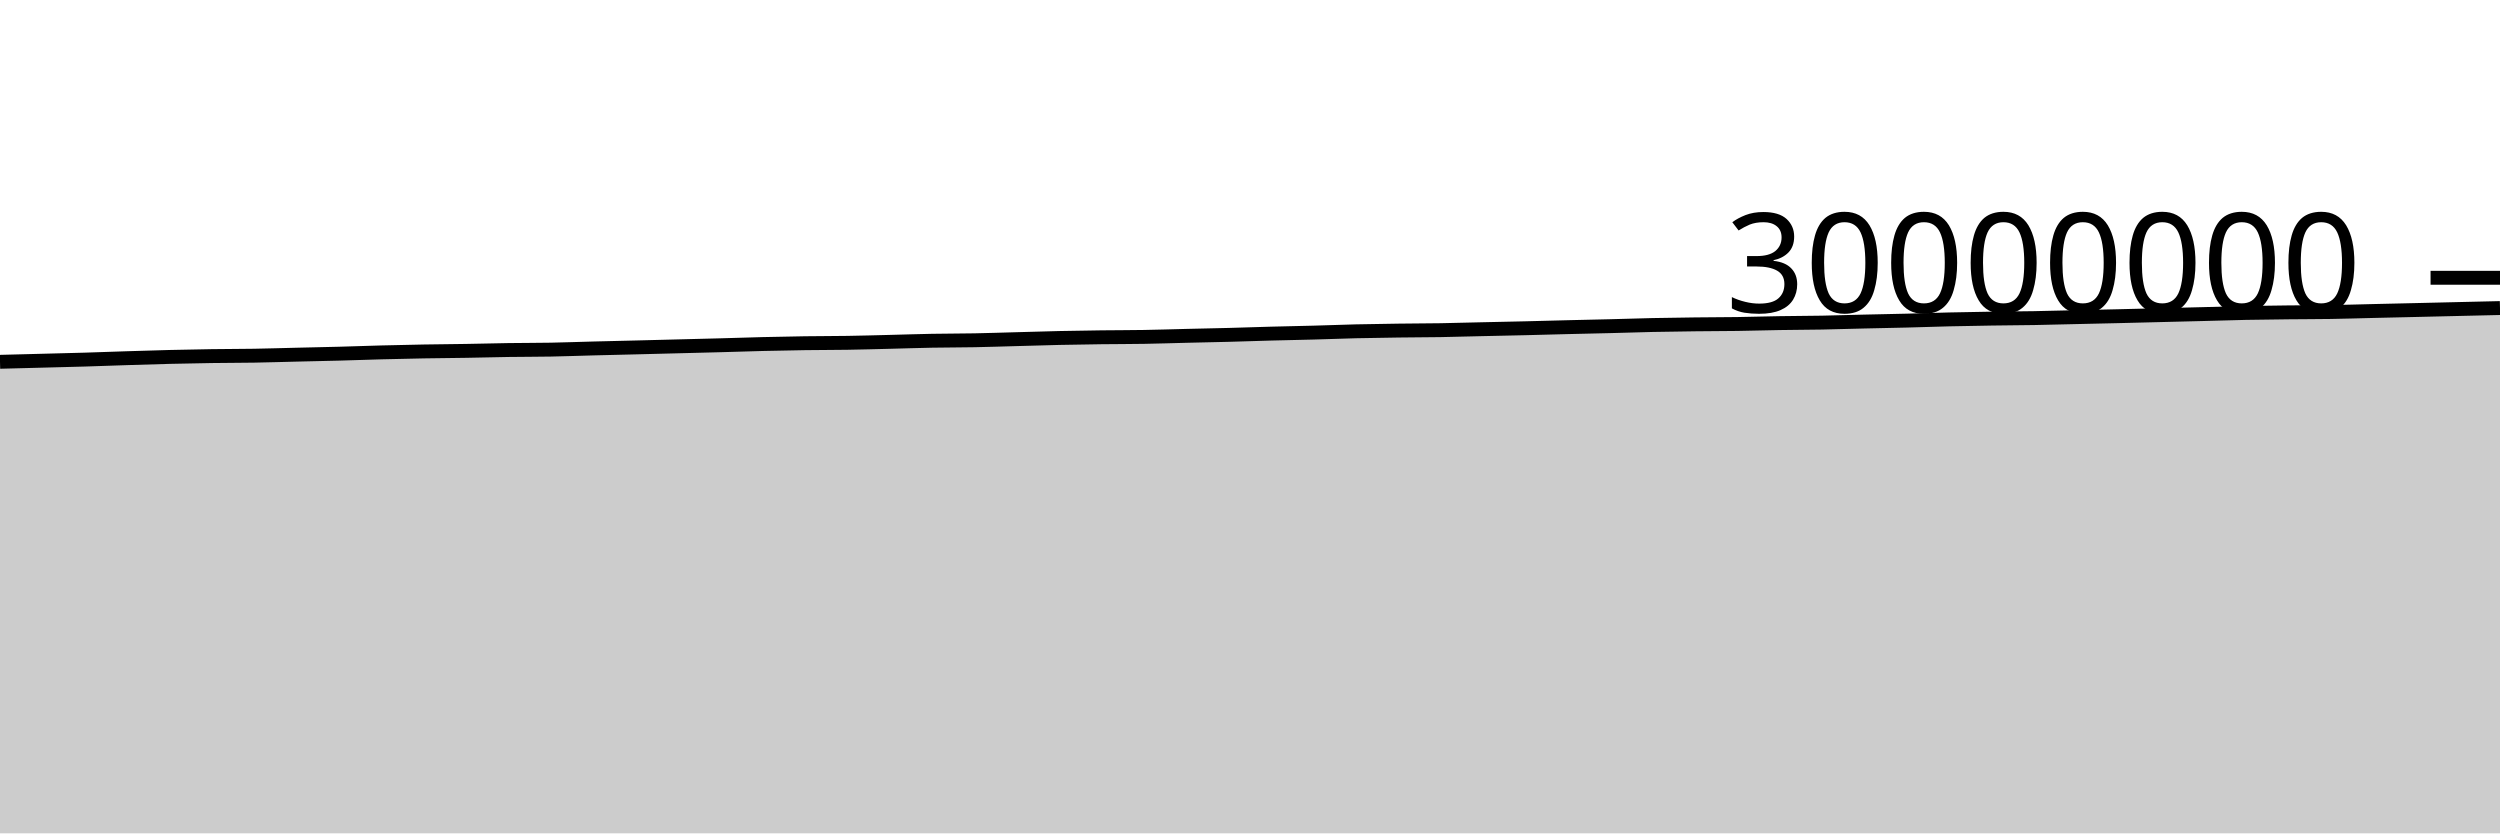
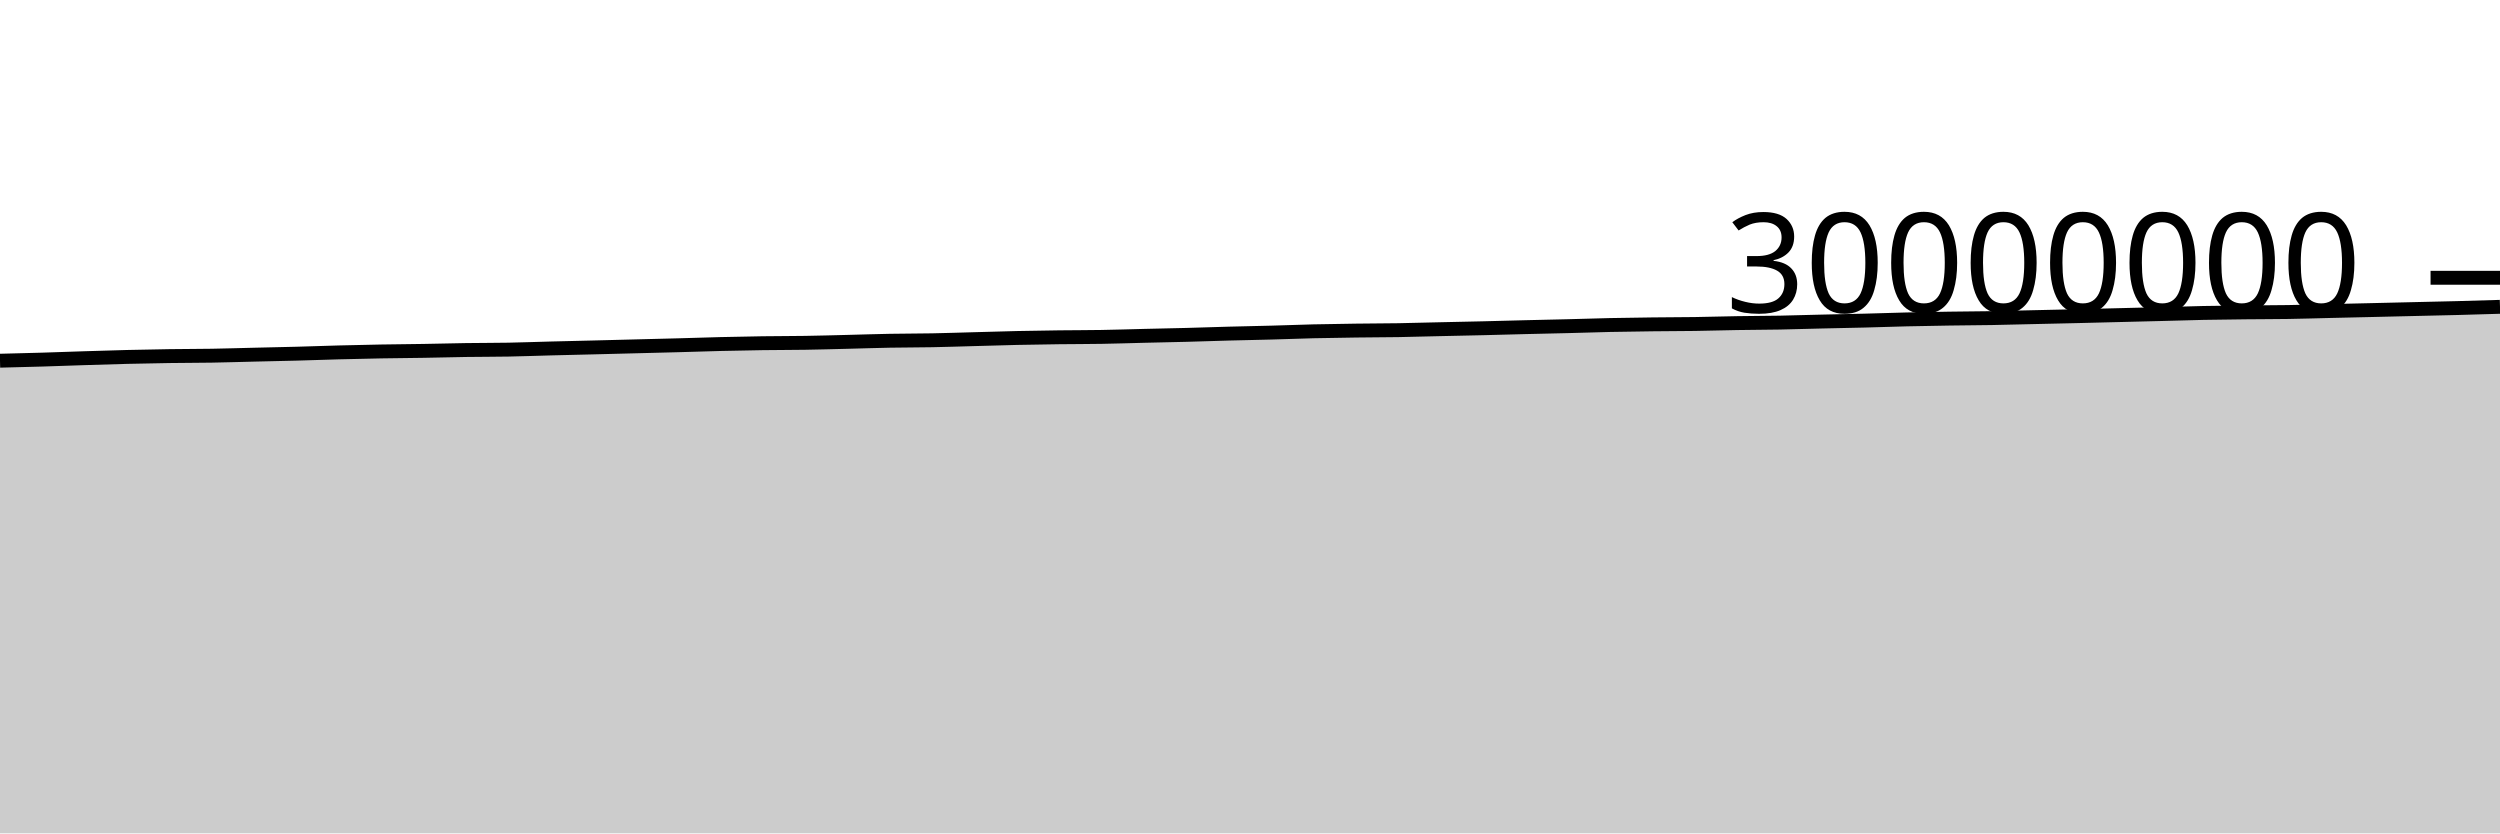
<svg xmlns="http://www.w3.org/2000/svg" viewBox="0 0 180 60">
  <g transform="translate(0,20)">
-     <path class="area" fill="rgba(0, 0, 0, 0.2)" d="M0,6.05C1.017,6.024,2.034,5.998,3.051,5.971C4.068,5.944,5.085,5.922,6.102,5.891C7.119,5.861,8.136,5.821,9.153,5.789C10.169,5.756,11.186,5.724,12.203,5.699C13.22,5.674,14.237,5.653,15.254,5.639C16.271,5.624,17.288,5.627,18.305,5.61C19.322,5.593,20.339,5.56,21.356,5.536C22.373,5.512,23.39,5.492,24.407,5.465C25.424,5.437,26.441,5.398,27.458,5.372C28.475,5.345,29.492,5.322,30.508,5.304C31.525,5.286,32.542,5.28,33.559,5.263C34.576,5.246,35.593,5.217,36.61,5.202C37.627,5.187,38.644,5.192,39.661,5.173C40.678,5.154,41.695,5.115,42.712,5.089C43.729,5.063,44.746,5.04,45.763,5.015C46.78,4.99,47.797,4.963,48.814,4.937C49.831,4.911,50.847,4.886,51.864,4.859C52.881,4.831,53.898,4.796,54.915,4.771C55.932,4.746,56.949,4.725,57.966,4.711C58.983,4.696,60,4.701,61.017,4.684C62.034,4.668,63.051,4.638,64.068,4.613C65.085,4.588,66.102,4.552,67.119,4.534C68.136,4.515,69.153,4.52,70.169,4.5C71.186,4.481,72.203,4.445,73.22,4.418C74.237,4.39,75.254,4.357,76.271,4.335C77.288,4.313,78.305,4.297,79.322,4.284C80.339,4.272,81.356,4.275,82.373,4.257C83.39,4.24,84.407,4.206,85.424,4.181C86.441,4.157,87.458,4.138,88.475,4.111C89.492,4.084,90.508,4.047,91.525,4.02C92.542,3.992,93.559,3.975,94.576,3.947C95.593,3.92,96.61,3.878,97.627,3.854C98.644,3.83,99.661,3.816,100.678,3.802C101.695,3.788,102.712,3.789,103.729,3.772C104.746,3.755,105.763,3.724,106.78,3.701C107.797,3.678,108.814,3.658,109.831,3.634C110.847,3.609,111.864,3.58,112.881,3.555C113.898,3.53,114.915,3.51,115.932,3.484C116.949,3.458,117.966,3.423,118.983,3.401C120,3.38,121.017,3.366,122.034,3.354C123.051,3.342,124.068,3.343,125.085,3.328C126.102,3.313,127.119,3.281,128.136,3.264C129.153,3.247,130.169,3.247,131.186,3.228C132.203,3.209,133.22,3.175,134.237,3.151C135.254,3.127,136.271,3.109,137.288,3.084C138.305,3.058,139.322,3.021,140.339,2.997C141.356,2.973,142.373,2.956,143.39,2.94C144.407,2.925,145.424,2.922,146.441,2.904C147.458,2.887,148.475,2.857,149.492,2.834C150.508,2.811,151.525,2.789,152.542,2.765C153.559,2.74,154.576,2.714,155.593,2.689C156.61,2.664,157.627,2.639,158.644,2.613C159.661,2.586,160.678,2.552,161.695,2.532C162.712,2.511,163.729,2.501,164.746,2.49C165.763,2.478,166.78,2.481,167.797,2.465C168.814,2.449,169.831,2.417,170.847,2.393C171.864,2.37,172.881,2.347,173.898,2.323C174.915,2.299,175.932,2.275,176.949,2.251C177.966,2.227,178.983,2.204,180,2.18L180,40C178.983,40,177.966,40,176.949,40C175.932,40,174.915,40,173.898,40C172.881,40,171.864,40,170.847,40C169.831,40,168.814,40,167.797,40C166.78,40,165.763,40,164.746,40C163.729,40,162.712,40,161.695,40C160.678,40,159.661,40,158.644,40C157.627,40,156.61,40,155.593,40C154.576,40,153.559,40,152.542,40C151.525,40,150.508,40,149.492,40C148.475,40,147.458,40,146.441,40C145.424,40,144.407,40,143.39,40C142.373,40,141.356,40,140.339,40C139.322,40,138.305,40,137.288,40C136.271,40,135.254,40,134.237,40C133.22,40,132.203,40,131.186,40C130.169,40,129.153,40,128.136,40C127.119,40,126.102,40,125.085,40C124.068,40,123.051,40,122.034,40C121.017,40,120,40,118.983,40C117.966,40,116.949,40,115.932,40C114.915,40,113.898,40,112.881,40C111.864,40,110.847,40,109.831,40C108.814,40,107.797,40,106.78,40C105.763,40,104.746,40,103.729,40C102.712,40,101.695,40,100.678,40C99.661,40,98.644,40,97.627,40C96.61,40,95.593,40,94.576,40C93.559,40,92.542,40,91.525,40C90.508,40,89.492,40,88.475,40C87.458,40,86.441,40,85.424,40C84.407,40,83.39,40,82.373,40C81.356,40,80.339,40,79.322,40C78.305,40,77.288,40,76.271,40C75.254,40,74.237,40,73.22,40C72.203,40,71.186,40,70.169,40C69.153,40,68.136,40,67.119,40C66.102,40,65.085,40,64.068,40C63.051,40,62.034,40,61.017,40C60,40,58.983,40,57.966,40C56.949,40,55.932,40,54.915,40C53.898,40,52.881,40,51.864,40C50.847,40,49.831,40,48.814,40C47.797,40,46.78,40,45.763,40C44.746,40,43.729,40,42.712,40C41.695,40,40.678,40,39.661,40C38.644,40,37.627,40,36.61,40C35.593,40,34.576,40,33.559,40C32.542,40,31.525,40,30.508,40C29.492,40,28.475,40,27.458,40C26.441,40,25.424,40,24.407,40C23.39,40,22.373,40,21.356,40C20.339,40,19.322,40,18.305,40C17.288,40,16.271,40,15.254,40C14.237,40,13.22,40,12.203,40C11.186,40,10.169,40,9.153,40C8.136,40,7.119,40,6.102,40C5.085,40,4.068,40,3.051,40C2.034,40,1.017,40,0,40Z" />
-     <path class="line" stroke="black" fill="none" d="M0,6.05C1.017,6.024,2.034,5.998,3.051,5.971C4.068,5.944,5.085,5.922,6.102,5.891C7.119,5.861,8.136,5.821,9.153,5.789C10.169,5.756,11.186,5.724,12.203,5.699C13.22,5.674,14.237,5.653,15.254,5.639C16.271,5.624,17.288,5.627,18.305,5.61C19.322,5.593,20.339,5.56,21.356,5.536C22.373,5.512,23.39,5.492,24.407,5.465C25.424,5.437,26.441,5.398,27.458,5.372C28.475,5.345,29.492,5.322,30.508,5.304C31.525,5.286,32.542,5.28,33.559,5.263C34.576,5.246,35.593,5.217,36.61,5.202C37.627,5.187,38.644,5.192,39.661,5.173C40.678,5.154,41.695,5.115,42.712,5.089C43.729,5.063,44.746,5.04,45.763,5.015C46.78,4.99,47.797,4.963,48.814,4.937C49.831,4.911,50.847,4.886,51.864,4.859C52.881,4.831,53.898,4.796,54.915,4.771C55.932,4.746,56.949,4.725,57.966,4.711C58.983,4.696,60,4.701,61.017,4.684C62.034,4.668,63.051,4.638,64.068,4.613C65.085,4.588,66.102,4.552,67.119,4.534C68.136,4.515,69.153,4.52,70.169,4.5C71.186,4.481,72.203,4.445,73.22,4.418C74.237,4.39,75.254,4.357,76.271,4.335C77.288,4.313,78.305,4.297,79.322,4.284C80.339,4.272,81.356,4.275,82.373,4.257C83.39,4.24,84.407,4.206,85.424,4.181C86.441,4.157,87.458,4.138,88.475,4.111C89.492,4.084,90.508,4.047,91.525,4.02C92.542,3.992,93.559,3.975,94.576,3.947C95.593,3.92,96.61,3.878,97.627,3.854C98.644,3.83,99.661,3.816,100.678,3.802C101.695,3.788,102.712,3.789,103.729,3.772C104.746,3.755,105.763,3.724,106.78,3.701C107.797,3.678,108.814,3.658,109.831,3.634C110.847,3.609,111.864,3.58,112.881,3.555C113.898,3.53,114.915,3.51,115.932,3.484C116.949,3.458,117.966,3.423,118.983,3.401C120,3.38,121.017,3.366,122.034,3.354C123.051,3.342,124.068,3.343,125.085,3.328C126.102,3.313,127.119,3.281,128.136,3.264C129.153,3.247,130.169,3.247,131.186,3.228C132.203,3.209,133.22,3.175,134.237,3.151C135.254,3.127,136.271,3.109,137.288,3.084C138.305,3.058,139.322,3.021,140.339,2.997C141.356,2.973,142.373,2.956,143.39,2.94C144.407,2.925,145.424,2.922,146.441,2.904C147.458,2.887,148.475,2.857,149.492,2.834C150.508,2.811,151.525,2.789,152.542,2.765C153.559,2.74,154.576,2.714,155.593,2.689C156.61,2.664,157.627,2.639,158.644,2.613C159.661,2.586,160.678,2.552,161.695,2.532C162.712,2.511,163.729,2.501,164.746,2.49C165.763,2.478,166.78,2.481,167.797,2.465C168.814,2.449,169.831,2.417,170.847,2.393C171.864,2.37,172.881,2.347,173.898,2.323C174.915,2.299,175.932,2.275,176.949,2.251C177.966,2.227,178.983,2.204,180,2.18" />
+     <path class="area" fill="rgba(0, 0, 0, 0.2)" d="M0,5.971C1.017,5.946,2.034,5.922,3.051,5.891C4.068,5.861,5.085,5.821,6.102,5.789C7.119,5.756,8.136,5.724,9.153,5.699C10.169,5.674,11.186,5.653,12.203,5.639C13.22,5.624,14.237,5.627,15.254,5.61C16.271,5.593,17.288,5.56,18.305,5.536C19.322,5.512,20.339,5.492,21.356,5.465C22.373,5.437,23.39,5.398,24.407,5.372C25.424,5.345,26.441,5.322,27.458,5.304C28.475,5.286,29.492,5.28,30.508,5.263C31.525,5.246,32.542,5.217,33.559,5.202C34.576,5.187,35.593,5.192,36.61,5.173C37.627,5.154,38.644,5.115,39.661,5.089C40.678,5.063,41.695,5.04,42.712,5.015C43.729,4.99,44.746,4.963,45.763,4.937C46.78,4.911,47.797,4.886,48.814,4.859C49.831,4.831,50.847,4.796,51.864,4.771C52.881,4.746,53.898,4.725,54.915,4.711C55.932,4.696,56.949,4.701,57.966,4.684C58.983,4.668,60,4.638,61.017,4.613C62.034,4.588,63.051,4.552,64.068,4.534C65.085,4.515,66.102,4.52,67.119,4.5C68.136,4.481,69.153,4.445,70.169,4.418C71.186,4.39,72.203,4.357,73.22,4.335C74.237,4.313,75.254,4.297,76.271,4.284C77.288,4.272,78.305,4.275,79.322,4.257C80.339,4.24,81.356,4.206,82.373,4.181C83.39,4.157,84.407,4.138,85.424,4.111C86.441,4.084,87.458,4.047,88.475,4.02C89.492,3.992,90.508,3.975,91.525,3.947C92.542,3.92,93.559,3.878,94.576,3.854C95.593,3.83,96.61,3.816,97.627,3.802C98.644,3.788,99.661,3.789,100.678,3.772C101.695,3.755,102.712,3.724,103.729,3.701C104.746,3.678,105.763,3.658,106.78,3.634C107.797,3.609,108.814,3.58,109.831,3.555C110.847,3.53,111.864,3.51,112.881,3.484C113.898,3.458,114.915,3.423,115.932,3.401C116.949,3.38,117.966,3.366,118.983,3.354C120,3.342,121.017,3.343,122.034,3.328C123.051,3.313,124.068,3.281,125.085,3.264C126.102,3.247,127.119,3.247,128.136,3.228C129.153,3.209,130.169,3.175,131.186,3.151C132.203,3.127,133.22,3.109,134.237,3.084C135.254,3.058,136.271,3.021,137.288,2.997C138.305,2.973,139.322,2.956,140.339,2.94C141.356,2.925,142.373,2.922,143.39,2.904C144.407,2.887,145.424,2.857,146.441,2.834C147.458,2.811,148.475,2.789,149.492,2.765C150.508,2.74,151.525,2.714,152.542,2.689C153.559,2.664,154.576,2.639,155.593,2.613C156.61,2.586,157.627,2.552,158.644,2.532C159.661,2.511,160.678,2.501,161.695,2.49C162.712,2.478,163.729,2.481,164.746,2.465C165.763,2.449,166.78,2.417,167.797,2.393C168.814,2.37,169.831,2.347,170.847,2.323C171.864,2.299,172.881,2.275,173.898,2.251C174.915,2.227,175.932,2.207,176.949,2.18C177.966,2.154,178.983,2.122,180,2.091L180,40C178.983,40,177.966,40,176.949,40C175.932,40,174.915,40,173.898,40C172.881,40,171.864,40,170.847,40C169.831,40,168.814,40,167.797,40C166.78,40,165.763,40,164.746,40C163.729,40,162.712,40,161.695,40C160.678,40,159.661,40,158.644,40C157.627,40,156.61,40,155.593,40C154.576,40,153.559,40,152.542,40C151.525,40,150.508,40,149.492,40C148.475,40,147.458,40,146.441,40C145.424,40,144.407,40,143.39,40C142.373,40,141.356,40,140.339,40C139.322,40,138.305,40,137.288,40C136.271,40,135.254,40,134.237,40C133.22,40,132.203,40,131.186,40C130.169,40,129.153,40,128.136,40C127.119,40,126.102,40,125.085,40C124.068,40,123.051,40,122.034,40C121.017,40,120,40,118.983,40C117.966,40,116.949,40,115.932,40C114.915,40,113.898,40,112.881,40C111.864,40,110.847,40,109.831,40C108.814,40,107.797,40,106.78,40C105.763,40,104.746,40,103.729,40C102.712,40,101.695,40,100.678,40C99.661,40,98.644,40,97.627,40C96.61,40,95.593,40,94.576,40C93.559,40,92.542,40,91.525,40C90.508,40,89.492,40,88.475,40C87.458,40,86.441,40,85.424,40C84.407,40,83.39,40,82.373,40C81.356,40,80.339,40,79.322,40C78.305,40,77.288,40,76.271,40C75.254,40,74.237,40,73.22,40C72.203,40,71.186,40,70.169,40C69.153,40,68.136,40,67.119,40C66.102,40,65.085,40,64.068,40C63.051,40,62.034,40,61.017,40C60,40,58.983,40,57.966,40C56.949,40,55.932,40,54.915,40C53.898,40,52.881,40,51.864,40C50.847,40,49.831,40,48.814,40C47.797,40,46.78,40,45.763,40C44.746,40,43.729,40,42.712,40C41.695,40,40.678,40,39.661,40C38.644,40,37.627,40,36.61,40C35.593,40,34.576,40,33.559,40C32.542,40,31.525,40,30.508,40C29.492,40,28.475,40,27.458,40C26.441,40,25.424,40,24.407,40C23.39,40,22.373,40,21.356,40C20.339,40,19.322,40,18.305,40C17.288,40,16.271,40,15.254,40C14.237,40,13.22,40,12.203,40C11.186,40,10.169,40,9.153,40C8.136,40,7.119,40,6.102,40C5.085,40,4.068,40,3.051,40C2.034,40,1.017,40,0,40Z" />
+     <path class="line" stroke="black" fill="none" d="M0,5.971C1.017,5.946,2.034,5.922,3.051,5.891C4.068,5.861,5.085,5.821,6.102,5.789C7.119,5.756,8.136,5.724,9.153,5.699C10.169,5.674,11.186,5.653,12.203,5.639C13.22,5.624,14.237,5.627,15.254,5.61C16.271,5.593,17.288,5.56,18.305,5.536C19.322,5.512,20.339,5.492,21.356,5.465C22.373,5.437,23.39,5.398,24.407,5.372C25.424,5.345,26.441,5.322,27.458,5.304C28.475,5.286,29.492,5.28,30.508,5.263C31.525,5.246,32.542,5.217,33.559,5.202C34.576,5.187,35.593,5.192,36.61,5.173C37.627,5.154,38.644,5.115,39.661,5.089C40.678,5.063,41.695,5.04,42.712,5.015C43.729,4.99,44.746,4.963,45.763,4.937C46.78,4.911,47.797,4.886,48.814,4.859C49.831,4.831,50.847,4.796,51.864,4.771C52.881,4.746,53.898,4.725,54.915,4.711C55.932,4.696,56.949,4.701,57.966,4.684C58.983,4.668,60,4.638,61.017,4.613C62.034,4.588,63.051,4.552,64.068,4.534C65.085,4.515,66.102,4.52,67.119,4.5C68.136,4.481,69.153,4.445,70.169,4.418C71.186,4.39,72.203,4.357,73.22,4.335C74.237,4.313,75.254,4.297,76.271,4.284C77.288,4.272,78.305,4.275,79.322,4.257C80.339,4.24,81.356,4.206,82.373,4.181C83.39,4.157,84.407,4.138,85.424,4.111C86.441,4.084,87.458,4.047,88.475,4.02C89.492,3.992,90.508,3.975,91.525,3.947C92.542,3.92,93.559,3.878,94.576,3.854C95.593,3.83,96.61,3.816,97.627,3.802C98.644,3.788,99.661,3.789,100.678,3.772C101.695,3.755,102.712,3.724,103.729,3.701C104.746,3.678,105.763,3.658,106.78,3.634C107.797,3.609,108.814,3.58,109.831,3.555C110.847,3.53,111.864,3.51,112.881,3.484C113.898,3.458,114.915,3.423,115.932,3.401C116.949,3.38,117.966,3.366,118.983,3.354C120,3.342,121.017,3.343,122.034,3.328C123.051,3.313,124.068,3.281,125.085,3.264C126.102,3.247,127.119,3.247,128.136,3.228C129.153,3.209,130.169,3.175,131.186,3.151C132.203,3.127,133.22,3.109,134.237,3.084C135.254,3.058,136.271,3.021,137.288,2.997C138.305,2.973,139.322,2.956,140.339,2.94C141.356,2.925,142.373,2.922,143.39,2.904C144.407,2.887,145.424,2.857,146.441,2.834C147.458,2.811,148.475,2.789,149.492,2.765C150.508,2.74,151.525,2.714,152.542,2.689C153.559,2.664,154.576,2.639,155.593,2.613C156.61,2.586,157.627,2.552,158.644,2.532C159.661,2.511,160.678,2.501,161.695,2.49C162.712,2.478,163.729,2.481,164.746,2.465C165.763,2.449,166.78,2.417,167.797,2.393C168.814,2.37,169.831,2.347,170.847,2.323C171.864,2.299,172.881,2.275,173.898,2.251C174.915,2.227,175.932,2.207,176.949,2.18C177.966,2.154,178.983,2.122,180,2.091" />
    <path class="axis-ceiling" stroke-width="1" stroke="black" fill="none" d="M175,0L180,0" />
    <text class="axis-ceiling-label" font-family="sans-serif" text-anchor="end" font-size="10px" x="170" y="2.5">30000000</text>
  </g>
</svg>
